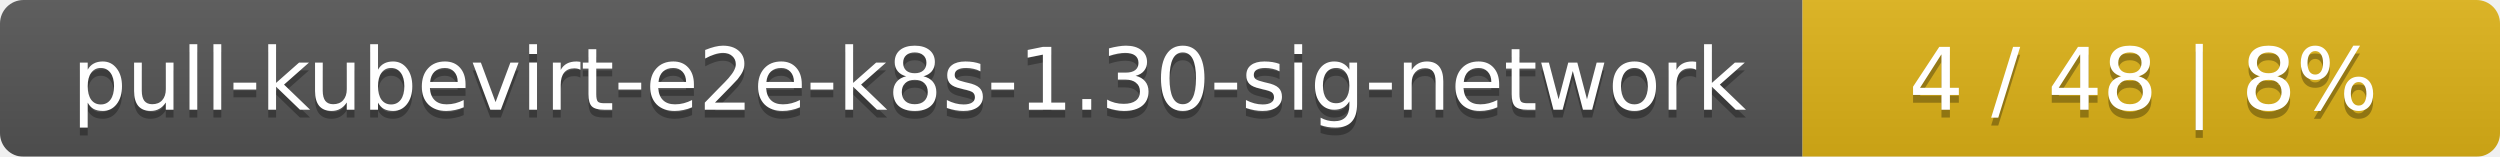
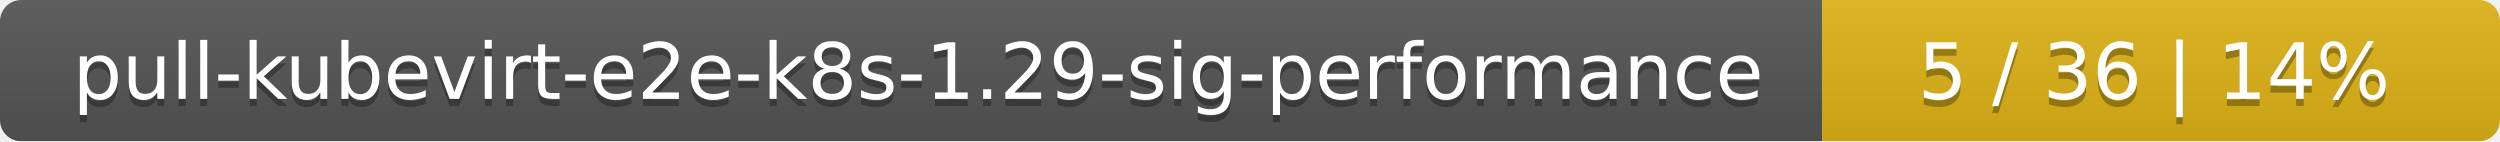
- <svg xmlns="http://www.w3.org/2000/svg" width="319" height="20">
+ <svg xmlns="http://www.w3.org/2000/svg" width="354" height="20">
  <linearGradient id="smooth" x2="0" y2="100%">
    <stop offset="0" stop-color="#bbb" stop-opacity=".1" />
    <stop offset="1" stop-opacity=".1" />
  </linearGradient>
  <mask id="round">
-     <rect width="319" height="20" rx="3" fill="#fff" />
+     <rect width="354" height="20" rx="3" fill="#fff" />
  </mask>
  <g mask="url(#round)">
-     <rect width="230" height="20" fill="#555" />
-     <rect x="230" width="89" height="20" fill="#dfb317" />
-     <rect width="319" height="20" fill="url(#smooth)" />
+     <rect width="258" height="20" fill="#555" />
+     <rect x="258" width="96" height="20" fill="#dfb317" />
+     <rect width="354" height="20" fill="url(#smooth)" />
  </g>
  <g fill="#fff" text-anchor="middle" font-family="DejaVu Sans,Verdana,Geneva,sans-serif" font-size="11">
-     <text x="116" y="15" fill="#010101" fill-opacity=".3">pull-kubevirt-e2e-k8s-1.30-sig-network</text>
-     <text x="116" y="14">pull-kubevirt-e2e-k8s-1.30-sig-network</text>
-     <text x="273.5" y="15" fill="#010101" fill-opacity=".3">4 / 48    |    8%</text>
-     <text x="273.5" y="14">4 / 48    |    8%</text>
+     <text x="130" y="15" fill="#010101" fill-opacity=".3">pull-kubevirt-e2e-k8s-1.29-sig-performance</text>
+     <text x="130" y="14">pull-kubevirt-e2e-k8s-1.29-sig-performance</text>
+     <text x="305" y="15" fill="#010101" fill-opacity=".3">5 / 36    |    14%</text>
+     <text x="305" y="14">5 / 36    |    14%</text>
  </g>
</svg>
